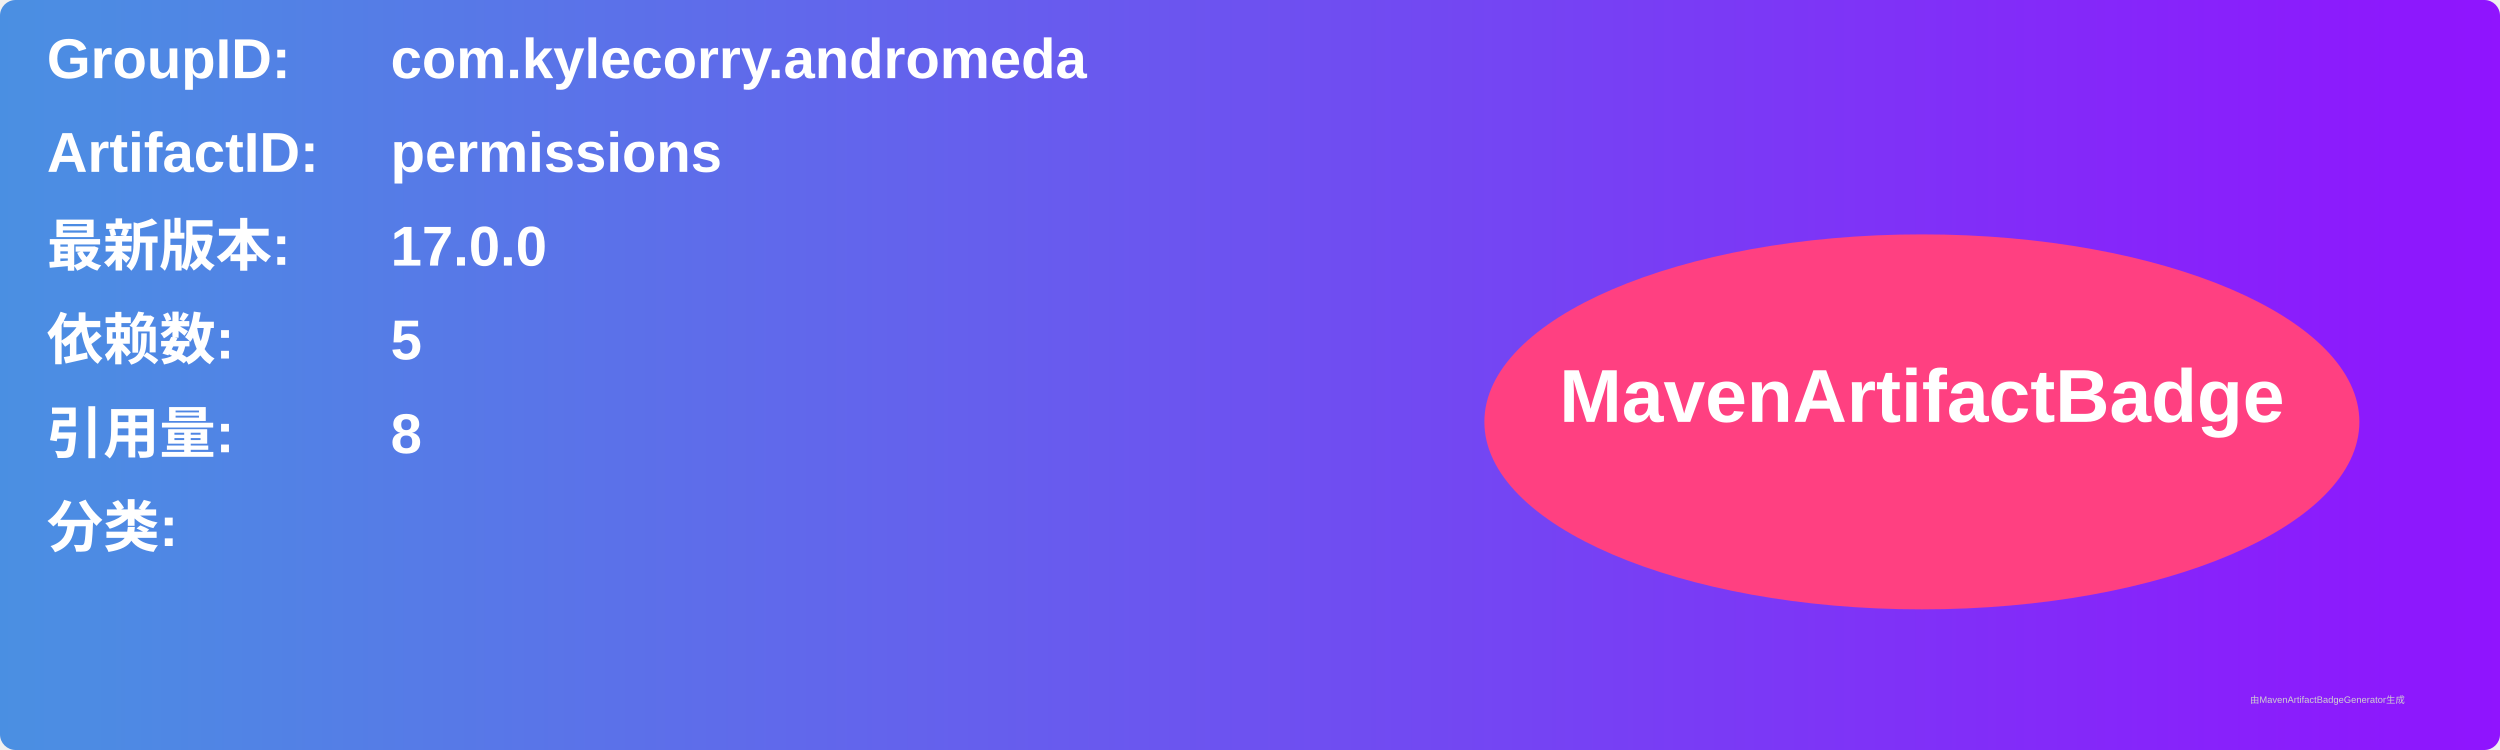
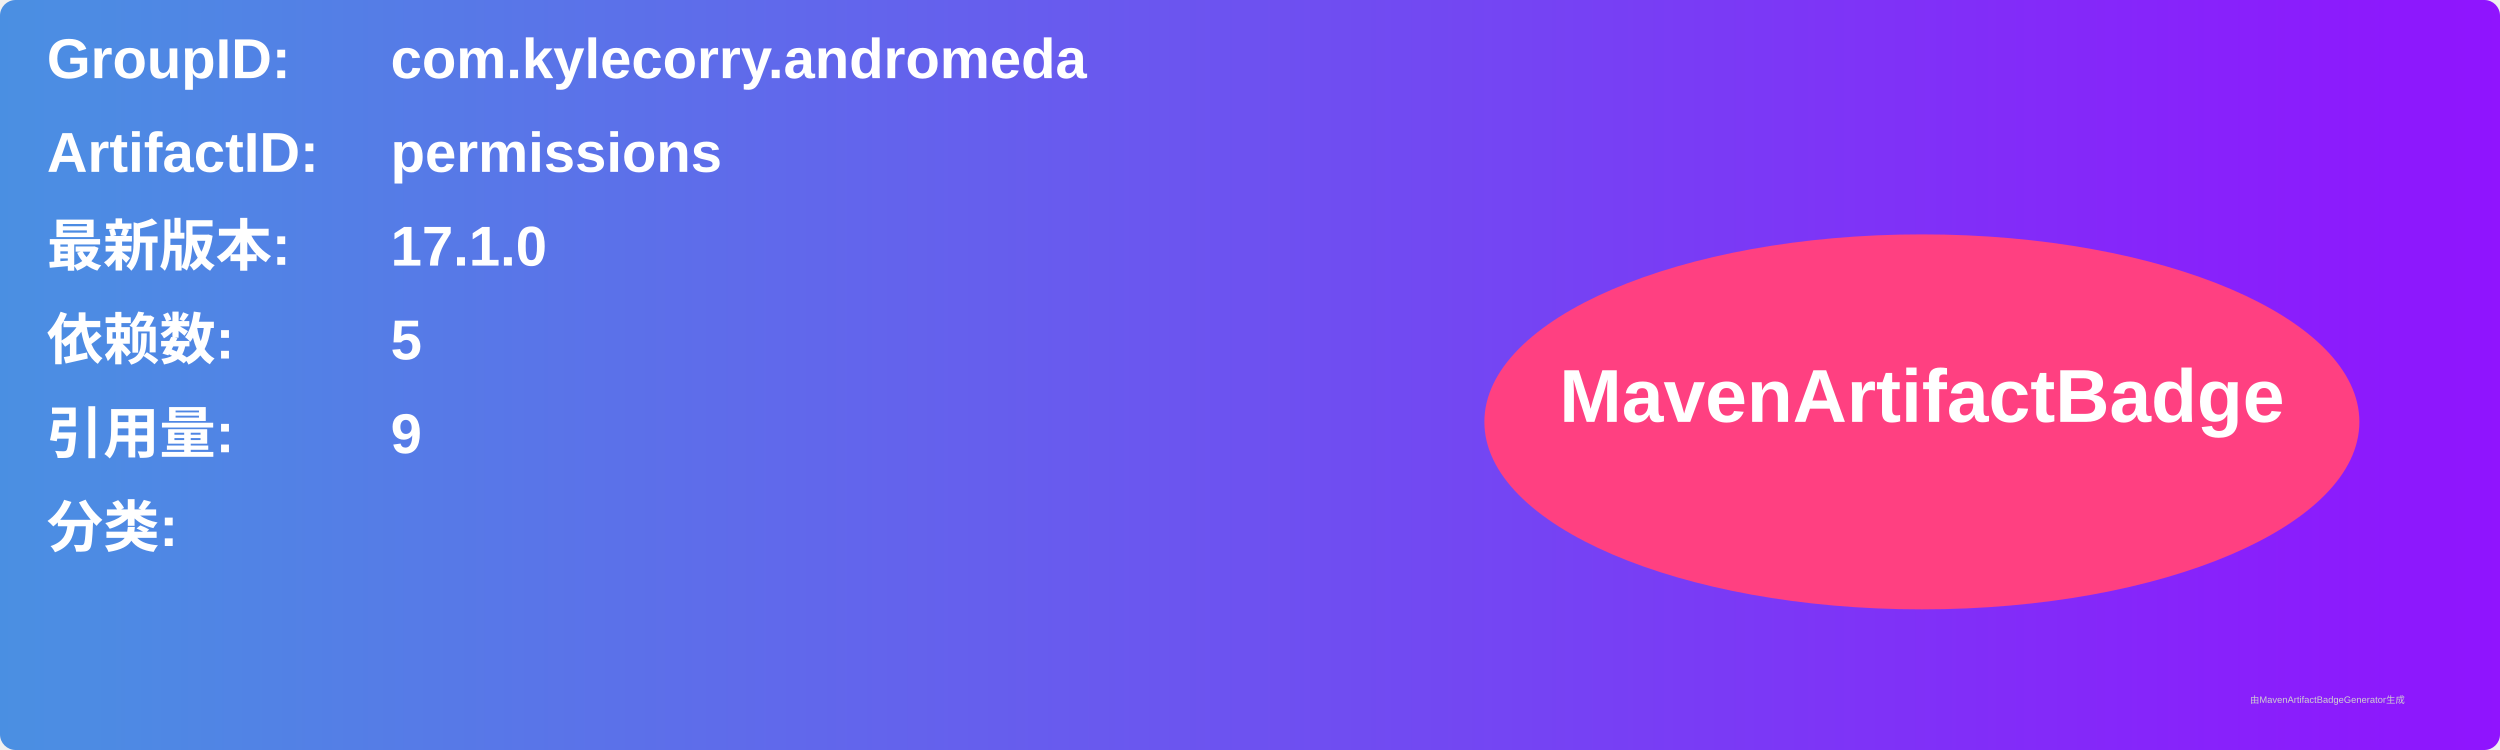
<svg xmlns="http://www.w3.org/2000/svg" width="800" height="240" viewBox="0 0 800 240">
  <linearGradient id="grad" x1="0%" y1="0%" x2="100%" y2="0%">
    <stop offset="0%" stop-color="#4a90e2" />
    <stop offset="100%" stop-color="#9013fe" />
  </linearGradient>
  <rect width="100%" height="100%" rx="5" ry="5" fill="url(#grad)" />
  <g transform="translate(15, 15)">
    <text x="0" y="10" font-family="Arial" font-size="18" fill="white" font-weight="bold" width="260">GroupID:</text>
    <text x="110" y="10" font-family="Arial" font-size="18" fill="white" font-weight="bold" width="460">com.kylecorry.andromeda</text>
    <text x="0" y="40" font-family="Arial" font-size="18" fill="white" font-weight="bold" width="260">ArtifactID:</text>
    <text x="110" y="40" font-family="Arial" font-size="18" fill="white" font-weight="bold" width="460">permissions</text>
    <text x="0" y="70" font-family="Arial" font-size="18" fill="white" font-weight="bold">最新版本:</text>
    <text x="110" y="70" font-family="Arial" font-size="18" fill="white" font-weight="bold">
-       <tspan font-weight="bold">17.0.0</tspan>
+       <tspan font-weight="bold">17.1.0</tspan>
    </text>
    <text x="0" y="100" font-family="Arial" font-size="18" fill="white" font-weight="bold">依赖数: </text>
    <text x="110" y="100" font-family="Arial" font-size="18" fill="white">
      <tspan font-weight="bold">5</tspan>
    </text>
    <text x="0" y="130" font-family="Arial" font-size="18" fill="white" font-weight="bold">引用量: </text>
    <text x="110" y="130" font-family="Arial" font-size="18" fill="white">
-       <tspan font-weight="bold">8</tspan>
+       <tspan font-weight="bold">9</tspan>
    </text>
    <text x="0" y="160" font-family="Arial" font-size="18" fill="white" font-weight="bold">分类:</text>
    <text x="10" y="190" font-family="Arial" font-size="10" fill="white">
      <tspan font-weight="bold" />
    </text>
    <ellipse cx="600" cy="120" rx="140" ry="60" fill="#ff4081" />
    <text x="600" y="120" text-anchor="middle" font-family="Arial" font-size="24" fill="white" font-weight="bold">MavenArtifactBadge</text>
  </g>
  <text x="720" y="225" font-family="Arial" font-size="3" fill="#d0d0d0">由MavenArtifactBadgeGenerator生成</text>
</svg>
